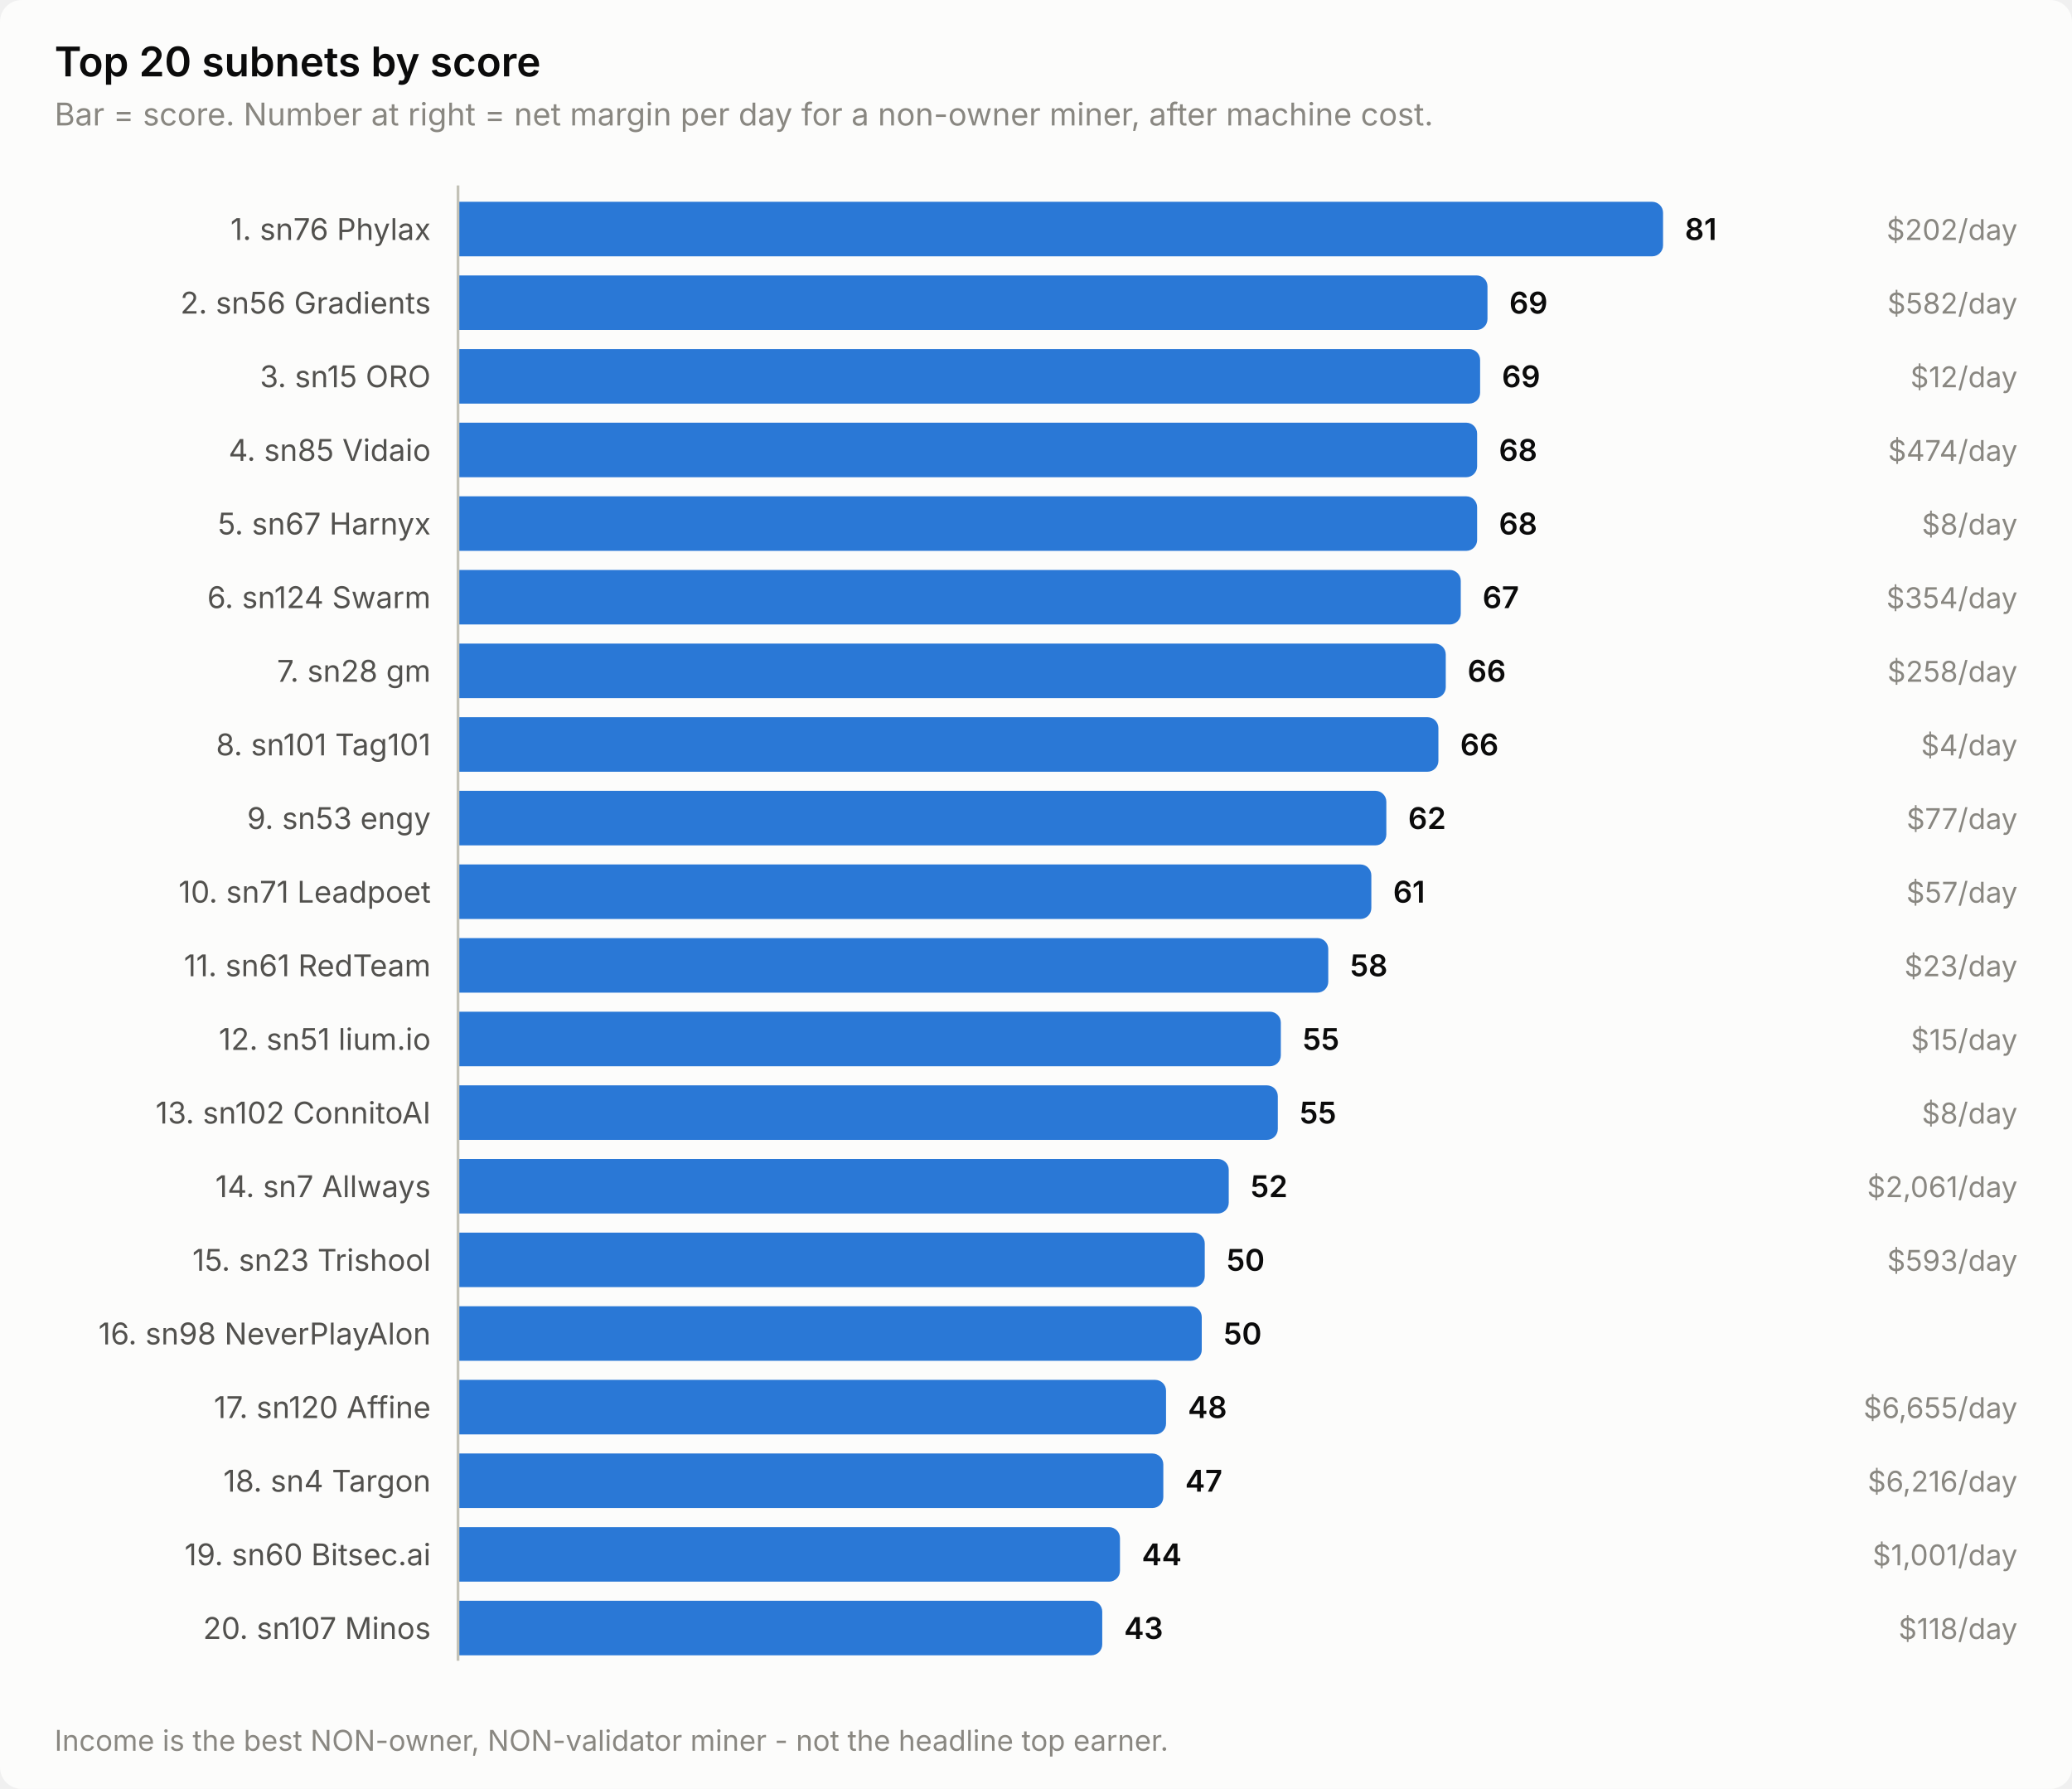
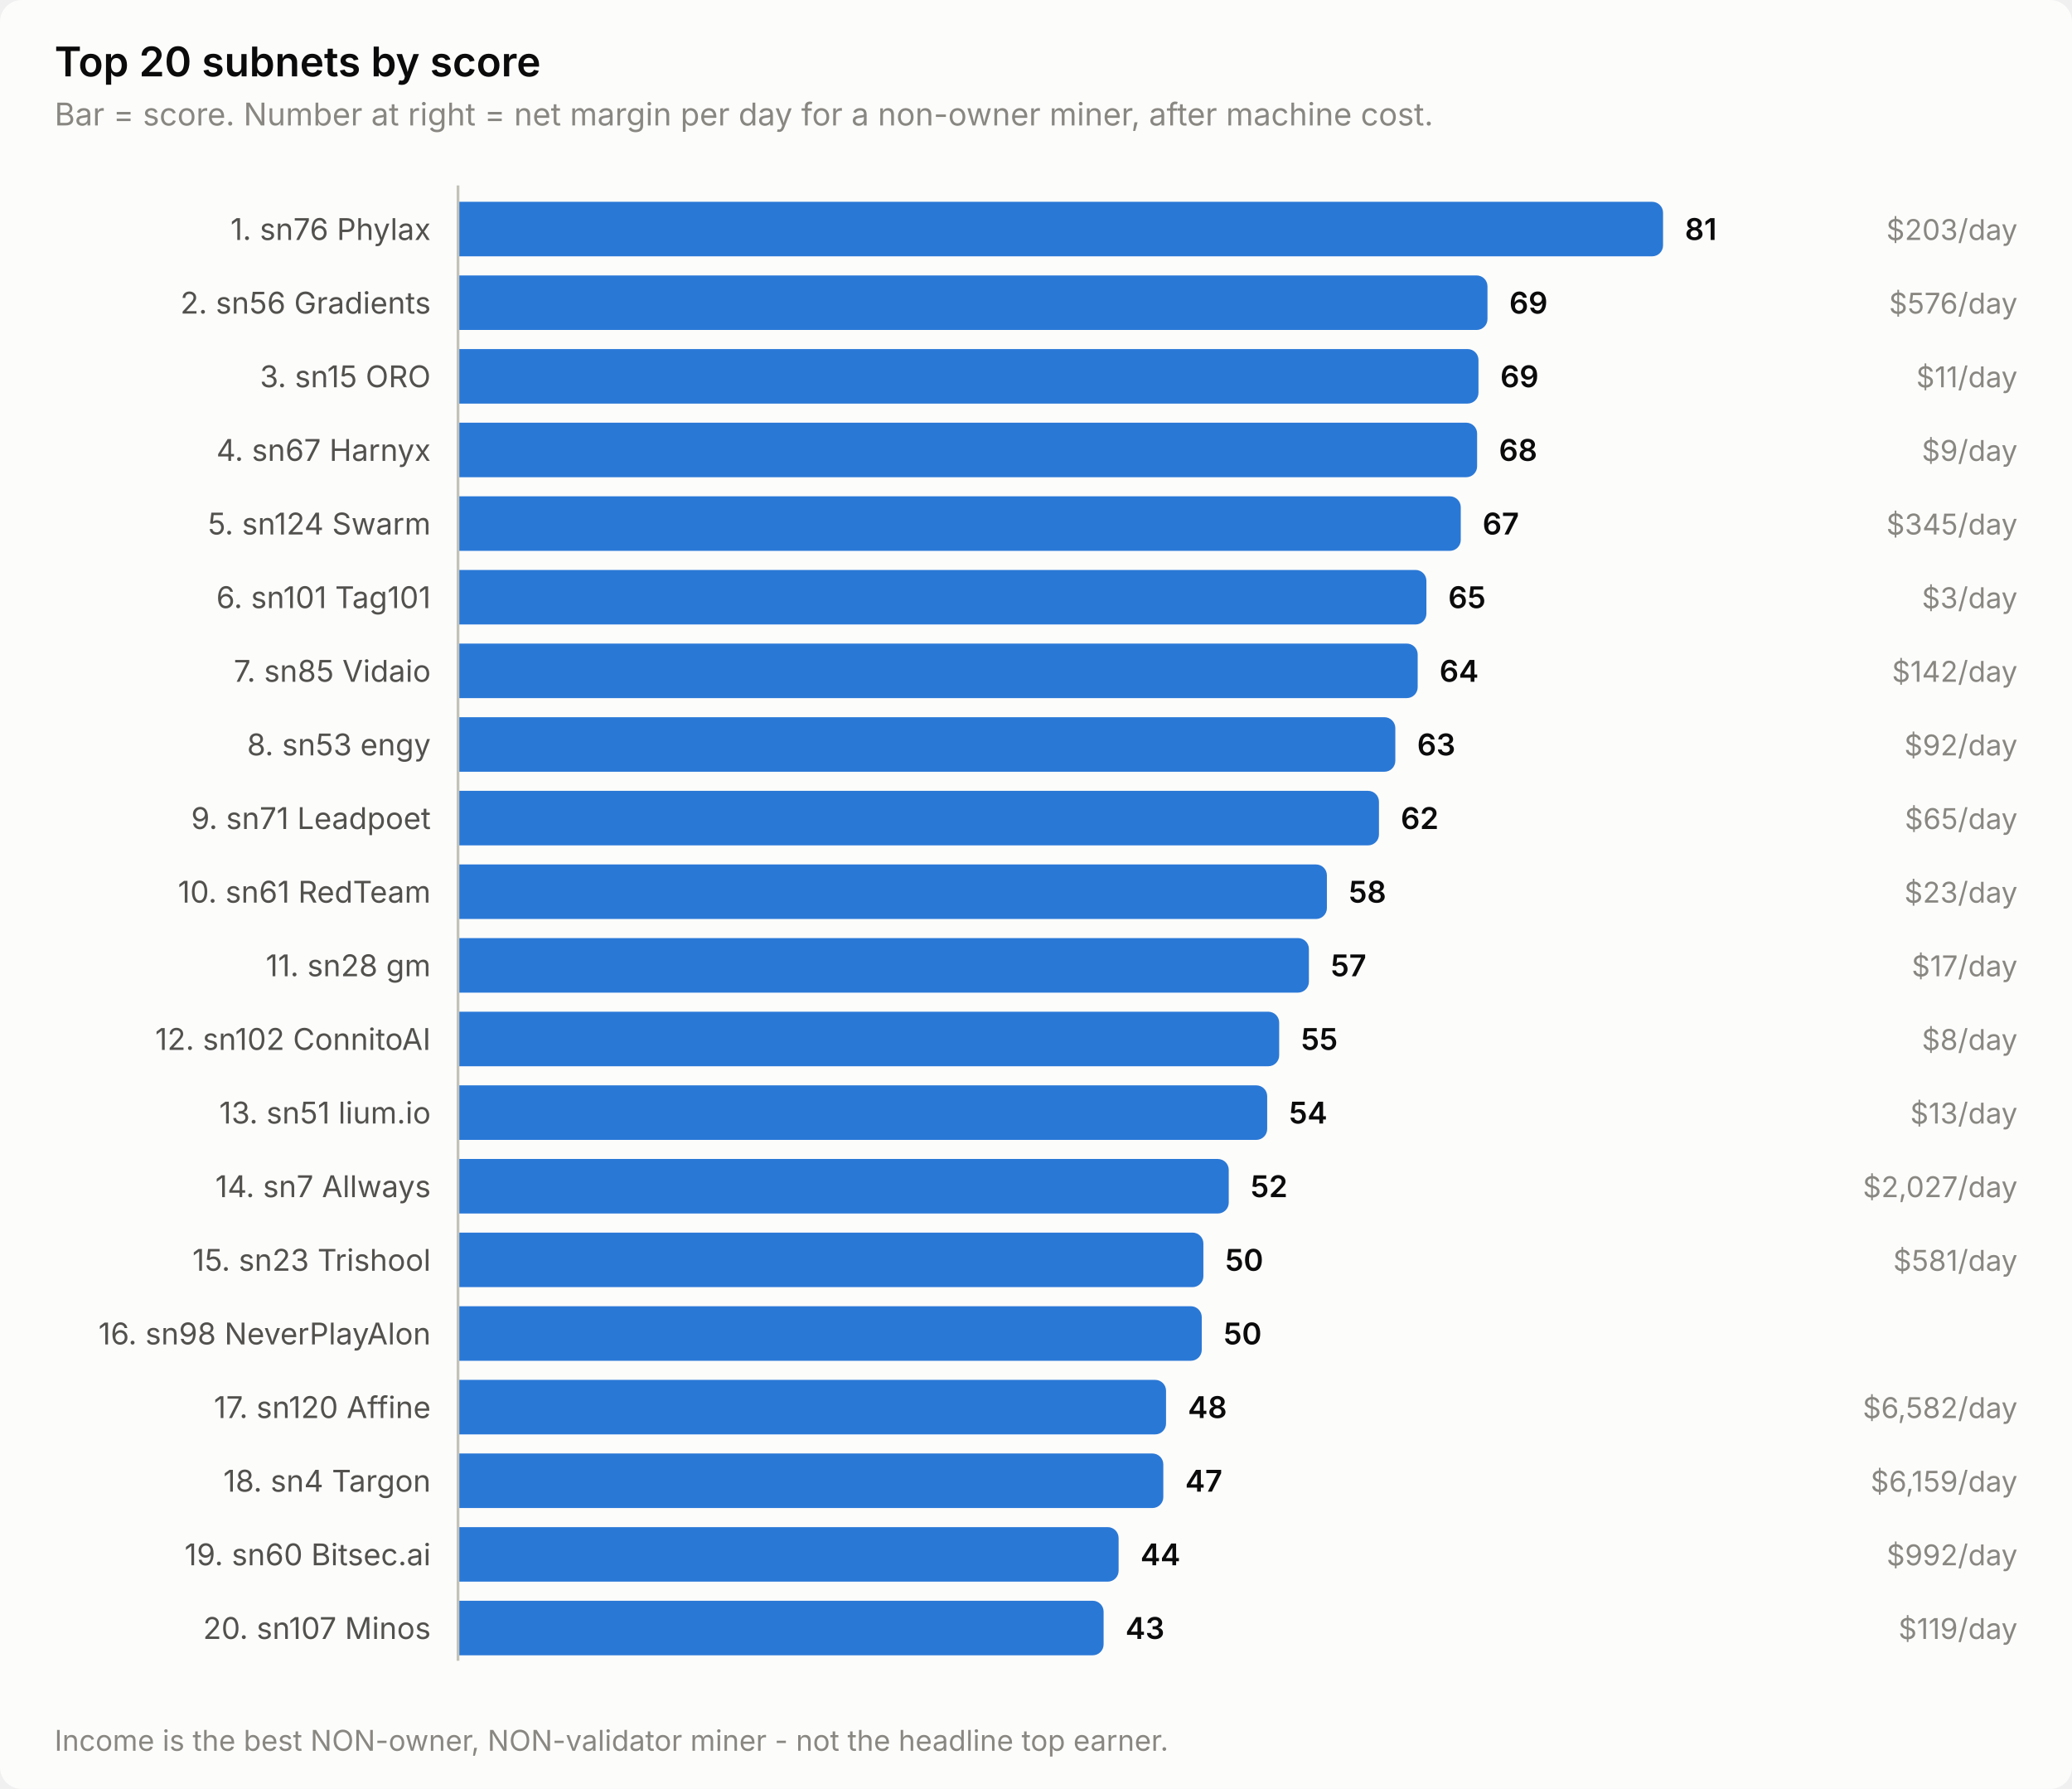
<svg xmlns="http://www.w3.org/2000/svg" width="760" height="656" viewBox="0 0 760 656" role="img" aria-label="Top 20 subnets by score">
  <style>
    text { font-family: system-ui, -apple-system, 'Segoe UI', sans-serif; }
    .t-title { font-size: 15px; font-weight: 600; }
    .t-sub { font-size: 11.5px; }
    .t-lab { font-size: 11px; }
    .t-val { font-size: 11px; font-weight: 600; font-variant-numeric: tabular-nums; }
    .t-tick { font-size: 10.5px; font-variant-numeric: tabular-nums; }

    .surface { fill: #fcfcfb; }
    .ink { fill: #0b0b0b; }
    .ink2 { fill: #52514e; }
    .muted { fill: #898781; }
    .grid { stroke: #e1e0d9; }
    .axis { stroke: #c3c2b7; }
    .accent { fill: #2a78d6; }
    .critical { fill: #d03b3b; }
    .deemph { fill: #d8d7d0; }

    @media (prefers-color-scheme: dark) {
      .surface { fill: #1a1a19; }
      .ink { fill: #ffffff; }
      .ink2 { fill: #c3c2b7; }
      .muted { fill: #898781; }
      .grid { stroke: #2c2c2a; }
      .axis { stroke: #383835; }
      .accent { fill: #3987e5; }
      .deemph { fill: #3a3a37; }
    }
</style>
  <rect class="surface" width="760" height="656" rx="8" />
  <text class="ink t-title" x="20" y="28">Top 20 subnets by score</text>
  <text class="muted t-sub" x="20" y="46">Bar = score. Number at right = net margin per day for a non-owner miner, after machine cost.</text>
  <text class="ink2 t-lab" x="158" y="88" text-anchor="end">1. sn76 Phylax</text>
  <path class="accent" d="M168.0,74.0 H606.0 a4.0,4.0 0 0 1 4.0,4.0 V90.0 a4.0,4.0 0 0 1 -4.0,4.0 H168.0 Z" />
  <text class="ink t-val" x="618.0" y="88">81</text>
-   <text class="muted t-tick" x="740" y="88" text-anchor="end">$202/day</text>
+   <text class="muted t-tick" x="740" y="88" text-anchor="end">$203/day</text>
  <text class="ink2 t-lab" x="158" y="115" text-anchor="end">2. sn56 Gradients</text>
  <path class="accent" d="M168.0,101.0 H541.6 a4.0,4.0 0 0 1 4.0,4.0 V117.0 a4.0,4.0 0 0 1 -4.0,4.0 H168.0 Z" />
  <text class="ink t-val" x="553.6" y="115">69</text>
-   <text class="muted t-tick" x="740" y="115" text-anchor="end">$582/day</text>
+   <text class="muted t-tick" x="740" y="115" text-anchor="end">$576/day</text>
  <text class="ink2 t-lab" x="158" y="142" text-anchor="end">3. sn15 ORO</text>
-   <path class="accent" d="M168.0,128.0 H538.9 a4.0,4.0 0 0 1 4.0,4.0 V144.0 a4.0,4.0 0 0 1 -4.0,4.0 H168.0 Z" />
-   <text class="ink t-val" x="550.9" y="142">69</text>
-   <text class="muted t-tick" x="740" y="142" text-anchor="end">$12/day</text>
-   <text class="ink2 t-lab" x="158" y="169" text-anchor="end">4. sn85 Vidaio</text>
+   <path class="accent" d="M168.0,128.0 H538.3 a4.0,4.0 0 0 1 4.0,4.0 V144.0 a4.0,4.0 0 0 1 -4.0,4.0 H168.0 Z" />
+   <text class="ink t-val" x="550.3" y="142">69</text>
+   <text class="muted t-tick" x="740" y="142" text-anchor="end">$11/day</text>
+   <text class="ink2 t-lab" x="158" y="169" text-anchor="end">4. sn67 Harnyx</text>
  <path class="accent" d="M168.0,155.0 H537.8 a4.0,4.0 0 0 1 4.0,4.0 V171.0 a4.0,4.0 0 0 1 -4.0,4.0 H168.0 Z" />
  <text class="ink t-val" x="549.8" y="169">68</text>
-   <text class="muted t-tick" x="740" y="169" text-anchor="end">$474/day</text>
-   <text class="ink2 t-lab" x="158" y="196" text-anchor="end">5. sn67 Harnyx</text>
-   <path class="accent" d="M168.0,182.0 H537.8 a4.0,4.0 0 0 1 4.0,4.0 V198.0 a4.0,4.0 0 0 1 -4.0,4.0 H168.0 Z" />
-   <text class="ink t-val" x="549.8" y="196">68</text>
-   <text class="muted t-tick" x="740" y="196" text-anchor="end">$8/day</text>
-   <text class="ink2 t-lab" x="158" y="223" text-anchor="end">6. sn124 Swarm</text>
-   <path class="accent" d="M168.0,209.0 H531.8 a4.0,4.0 0 0 1 4.0,4.0 V225.0 a4.0,4.0 0 0 1 -4.0,4.0 H168.0 Z" />
-   <text class="ink t-val" x="543.8" y="223">67</text>
-   <text class="muted t-tick" x="740" y="223" text-anchor="end">$354/day</text>
-   <text class="ink2 t-lab" x="158" y="250" text-anchor="end">7. sn28 gm</text>
-   <path class="accent" d="M168.0,236.0 H526.3 a4.0,4.0 0 0 1 4.0,4.0 V252.0 a4.0,4.0 0 0 1 -4.0,4.0 H168.0 Z" />
-   <text class="ink t-val" x="538.3" y="250">66</text>
-   <text class="muted t-tick" x="740" y="250" text-anchor="end">$258/day</text>
-   <text class="ink2 t-lab" x="158" y="277" text-anchor="end">8. sn101 Tag101</text>
-   <path class="accent" d="M168.0,263.0 H523.6 a4.0,4.0 0 0 1 4.0,4.0 V279.0 a4.0,4.0 0 0 1 -4.0,4.0 H168.0 Z" />
-   <text class="ink t-val" x="535.6" y="277">66</text>
-   <text class="muted t-tick" x="740" y="277" text-anchor="end">$4/day</text>
-   <text class="ink2 t-lab" x="158" y="304" text-anchor="end">9. sn53 engy</text>
-   <path class="accent" d="M168.0,290.0 H504.5 a4.0,4.0 0 0 1 4.0,4.0 V306.0 a4.0,4.0 0 0 1 -4.0,4.0 H168.0 Z" />
-   <text class="ink t-val" x="516.5" y="304">62</text>
-   <text class="muted t-tick" x="740" y="304" text-anchor="end">$77/day</text>
-   <text class="ink2 t-lab" x="158" y="331" text-anchor="end">10. sn71 Leadpoet</text>
-   <path class="accent" d="M168.0,317.0 H499.0 a4.0,4.0 0 0 1 4.0,4.0 V333.0 a4.0,4.0 0 0 1 -4.0,4.0 H168.0 Z" />
-   <text class="ink t-val" x="511.0" y="331">61</text>
-   <text class="muted t-tick" x="740" y="331" text-anchor="end">$57/day</text>
-   <text class="ink2 t-lab" x="158" y="358" text-anchor="end">11. sn61 RedTeam</text>
-   <path class="accent" d="M168.0,344.0 H483.2 a4.0,4.0 0 0 1 4.0,4.0 V360.0 a4.0,4.0 0 0 1 -4.0,4.0 H168.0 Z" />
-   <text class="ink t-val" x="495.2" y="358">58</text>
-   <text class="muted t-tick" x="740" y="358" text-anchor="end">$23/day</text>
-   <text class="ink2 t-lab" x="158" y="385" text-anchor="end">12. sn51 lium.io</text>
-   <path class="accent" d="M168.0,371.0 H465.8 a4.0,4.0 0 0 1 4.0,4.0 V387.0 a4.0,4.0 0 0 1 -4.0,4.0 H168.0 Z" />
-   <text class="ink t-val" x="477.8" y="385">55</text>
-   <text class="muted t-tick" x="740" y="385" text-anchor="end">$15/day</text>
-   <text class="ink2 t-lab" x="158" y="412" text-anchor="end">13. sn102 ConnitoAI</text>
-   <path class="accent" d="M168.0,398.0 H464.7 a4.0,4.0 0 0 1 4.0,4.0 V414.0 a4.0,4.0 0 0 1 -4.0,4.0 H168.0 Z" />
-   <text class="ink t-val" x="476.7" y="412">55</text>
-   <text class="muted t-tick" x="740" y="412" text-anchor="end">$8/day</text>
+   <text class="muted t-tick" x="740" y="169" text-anchor="end">$9/day</text>
+   <text class="ink2 t-lab" x="158" y="196" text-anchor="end">5. sn124 Swarm</text>
+   <path class="accent" d="M168.0,182.0 H531.8 a4.0,4.0 0 0 1 4.0,4.0 V198.0 a4.0,4.0 0 0 1 -4.0,4.0 H168.0 Z" />
+   <text class="ink t-val" x="543.8" y="196">67</text>
+   <text class="muted t-tick" x="740" y="196" text-anchor="end">$345/day</text>
+   <text class="ink2 t-lab" x="158" y="223" text-anchor="end">6. sn101 Tag101</text>
+   <path class="accent" d="M168.0,209.0 H519.2 a4.0,4.0 0 0 1 4.0,4.0 V225.0 a4.0,4.0 0 0 1 -4.0,4.0 H168.0 Z" />
+   <text class="ink t-val" x="531.2" y="223">65</text>
+   <text class="muted t-tick" x="740" y="223" text-anchor="end">$3/day</text>
+   <text class="ink2 t-lab" x="158" y="250" text-anchor="end">7. sn85 Vidaio</text>
+   <path class="accent" d="M168.0,236.0 H516.0 a4.0,4.0 0 0 1 4.0,4.0 V252.0 a4.0,4.0 0 0 1 -4.0,4.0 H168.0 Z" />
+   <text class="ink t-val" x="528.0" y="250">64</text>
+   <text class="muted t-tick" x="740" y="250" text-anchor="end">$142/day</text>
+   <text class="ink2 t-lab" x="158" y="277" text-anchor="end">8. sn53 engy</text>
+   <path class="accent" d="M168.0,263.0 H507.8 a4.0,4.0 0 0 1 4.0,4.0 V279.0 a4.0,4.0 0 0 1 -4.0,4.0 H168.0 Z" />
+   <text class="ink t-val" x="519.8" y="277">63</text>
+   <text class="muted t-tick" x="740" y="277" text-anchor="end">$92/day</text>
+   <text class="ink2 t-lab" x="158" y="304" text-anchor="end">9. sn71 Leadpoet</text>
+   <path class="accent" d="M168.0,290.0 H501.8 a4.0,4.0 0 0 1 4.0,4.0 V306.0 a4.0,4.0 0 0 1 -4.0,4.0 H168.0 Z" />
+   <text class="ink t-val" x="513.8" y="304">62</text>
+   <text class="muted t-tick" x="740" y="304" text-anchor="end">$65/day</text>
+   <text class="ink2 t-lab" x="158" y="331" text-anchor="end">10. sn61 RedTeam</text>
+   <path class="accent" d="M168.0,317.0 H482.7 a4.0,4.0 0 0 1 4.0,4.0 V333.0 a4.0,4.0 0 0 1 -4.0,4.0 H168.0 Z" />
+   <text class="ink t-val" x="494.7" y="331">58</text>
+   <text class="muted t-tick" x="740" y="331" text-anchor="end">$23/day</text>
+   <text class="ink2 t-lab" x="158" y="358" text-anchor="end">11. sn28 gm</text>
+   <path class="accent" d="M168.0,344.0 H476.1 a4.0,4.0 0 0 1 4.0,4.0 V360.0 a4.0,4.0 0 0 1 -4.0,4.0 H168.0 Z" />
+   <text class="ink t-val" x="488.1" y="358">57</text>
+   <text class="muted t-tick" x="740" y="358" text-anchor="end">$17/day</text>
+   <text class="ink2 t-lab" x="158" y="385" text-anchor="end">12. sn102 ConnitoAI</text>
+   <path class="accent" d="M168.0,371.0 H465.2 a4.0,4.0 0 0 1 4.0,4.0 V387.0 a4.0,4.0 0 0 1 -4.0,4.0 H168.0 Z" />
+   <text class="ink t-val" x="477.2" y="385">55</text>
+   <text class="muted t-tick" x="740" y="385" text-anchor="end">$8/day</text>
+   <text class="ink2 t-lab" x="158" y="412" text-anchor="end">13. sn51 lium.io</text>
+   <path class="accent" d="M168.0,398.0 H460.8 a4.0,4.0 0 0 1 4.0,4.0 V414.0 a4.0,4.0 0 0 1 -4.0,4.0 H168.0 Z" />
+   <text class="ink t-val" x="472.8" y="412">54</text>
+   <text class="muted t-tick" x="740" y="412" text-anchor="end">$13/day</text>
  <text class="ink2 t-lab" x="158" y="439" text-anchor="end">14. sn7 Allways</text>
  <path class="accent" d="M168.0,425.0 H446.7 a4.0,4.0 0 0 1 4.0,4.0 V441.0 a4.0,4.0 0 0 1 -4.0,4.0 H168.0 Z" />
  <text class="ink t-val" x="458.7" y="439">52</text>
-   <text class="muted t-tick" x="740" y="439" text-anchor="end">$2,061/day</text>
+   <text class="muted t-tick" x="740" y="439" text-anchor="end">$2,027/day</text>
  <text class="ink2 t-lab" x="158" y="466" text-anchor="end">15. sn23 Trishool</text>
-   <path class="accent" d="M168.0,452.0 H437.9 a4.0,4.0 0 0 1 4.0,4.0 V468.0 a4.0,4.0 0 0 1 -4.0,4.0 H168.0 Z" />
-   <text class="ink t-val" x="449.9" y="466">50</text>
-   <text class="muted t-tick" x="740" y="466" text-anchor="end">$593/day</text>
+   <path class="accent" d="M168.0,452.0 H437.4 a4.0,4.0 0 0 1 4.0,4.0 V468.0 a4.0,4.0 0 0 1 -4.0,4.0 H168.0 Z" />
+   <text class="ink t-val" x="449.4" y="466">50</text>
+   <text class="muted t-tick" x="740" y="466" text-anchor="end">$581/day</text>
  <text class="ink2 t-lab" x="158" y="493" text-anchor="end">16. sn98 NeverPlayAlon</text>
  <path class="accent" d="M168.0,479.0 H436.8 a4.0,4.0 0 0 1 4.0,4.0 V495.0 a4.0,4.0 0 0 1 -4.0,4.0 H168.0 Z" />
  <text class="ink t-val" x="448.8" y="493">50</text>
  <text class="ink2 t-lab" x="158" y="520" text-anchor="end">17. sn120 Affine</text>
  <path class="accent" d="M168.0,506.0 H423.7 a4.0,4.0 0 0 1 4.0,4.0 V522.0 a4.0,4.0 0 0 1 -4.0,4.0 H168.0 Z" />
  <text class="ink t-val" x="435.7" y="520">48</text>
-   <text class="muted t-tick" x="740" y="520" text-anchor="end">$6,655/day</text>
+   <text class="muted t-tick" x="740" y="520" text-anchor="end">$6,582/day</text>
  <text class="ink2 t-lab" x="158" y="547" text-anchor="end">18. sn4 Targon</text>
  <path class="accent" d="M168.0,533.0 H422.7 a4.0,4.0 0 0 1 4.0,4.0 V549.0 a4.0,4.0 0 0 1 -4.0,4.0 H168.0 Z" />
  <text class="ink t-val" x="434.7" y="547">47</text>
-   <text class="muted t-tick" x="740" y="547" text-anchor="end">$6,216/day</text>
+   <text class="muted t-tick" x="740" y="547" text-anchor="end">$6,159/day</text>
  <text class="ink2 t-lab" x="158" y="574" text-anchor="end">19. sn60 Bitsec.ai</text>
-   <path class="accent" d="M168.0,560.0 H406.8 a4.0,4.0 0 0 1 4.0,4.0 V576.0 a4.0,4.0 0 0 1 -4.0,4.0 H168.0 Z" />
-   <text class="ink t-val" x="418.8" y="574">44</text>
-   <text class="muted t-tick" x="740" y="574" text-anchor="end">$1,001/day</text>
+   <path class="accent" d="M168.0,560.0 H406.3 a4.0,4.0 0 0 1 4.0,4.0 V576.0 a4.0,4.0 0 0 1 -4.0,4.0 H168.0 Z" />
+   <text class="ink t-val" x="418.3" y="574">44</text>
+   <text class="muted t-tick" x="740" y="574" text-anchor="end">$992/day</text>
  <text class="ink2 t-lab" x="158" y="601" text-anchor="end">20. sn107 Minos</text>
-   <path class="accent" d="M168.0,587.0 H400.3 a4.0,4.0 0 0 1 4.0,4.0 V603.0 a4.0,4.0 0 0 1 -4.0,4.0 H168.0 Z" />
-   <text class="ink t-val" x="412.3" y="601">43</text>
-   <text class="muted t-tick" x="740" y="601" text-anchor="end">$118/day</text>
+   <path class="accent" d="M168.0,587.0 H400.8 a4.0,4.0 0 0 1 4.0,4.0 V603.0 a4.0,4.0 0 0 1 -4.0,4.0 H168.0 Z" />
+   <text class="ink t-val" x="412.8" y="601">43</text>
+   <text class="muted t-tick" x="740" y="601" text-anchor="end">$119/day</text>
  <line class="axis" x1="168" y1="68" x2="168" y2="609" stroke-width="1" />
  <text class="muted t-tick" x="20" y="642">Income is the best NON-owner, NON-validator miner - not the headline top earner.</text>
</svg>
